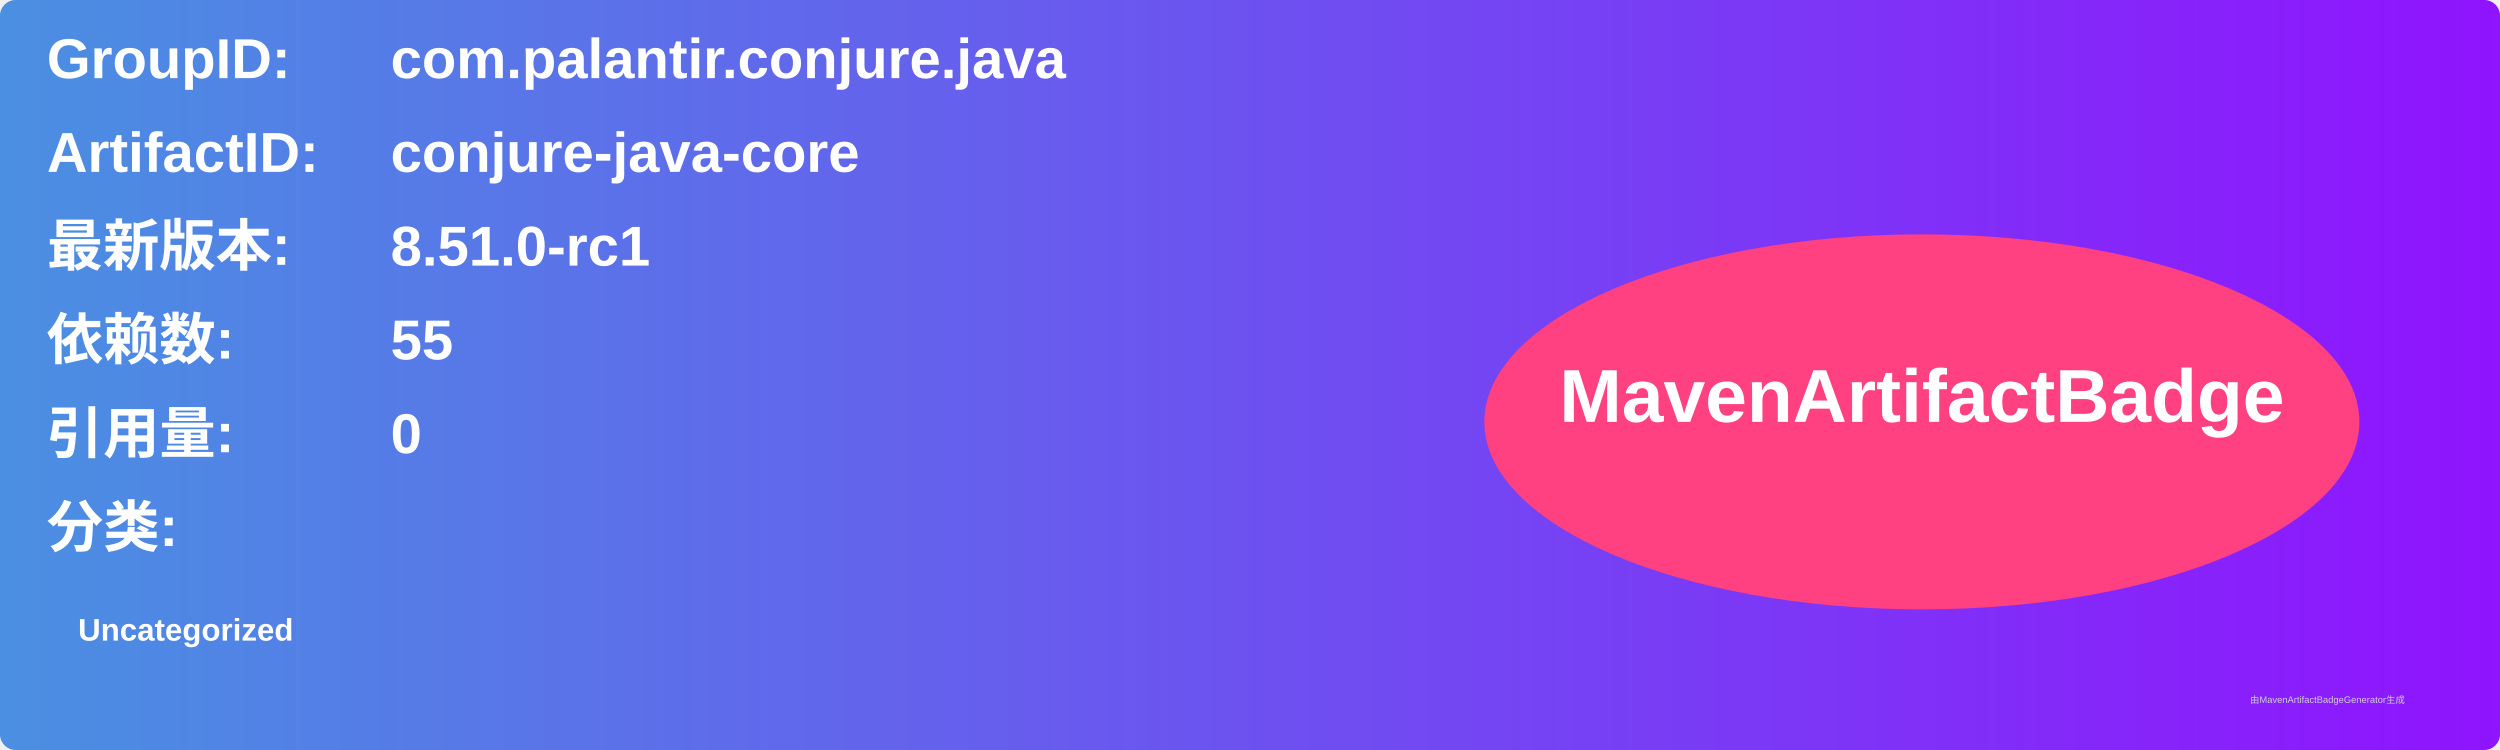
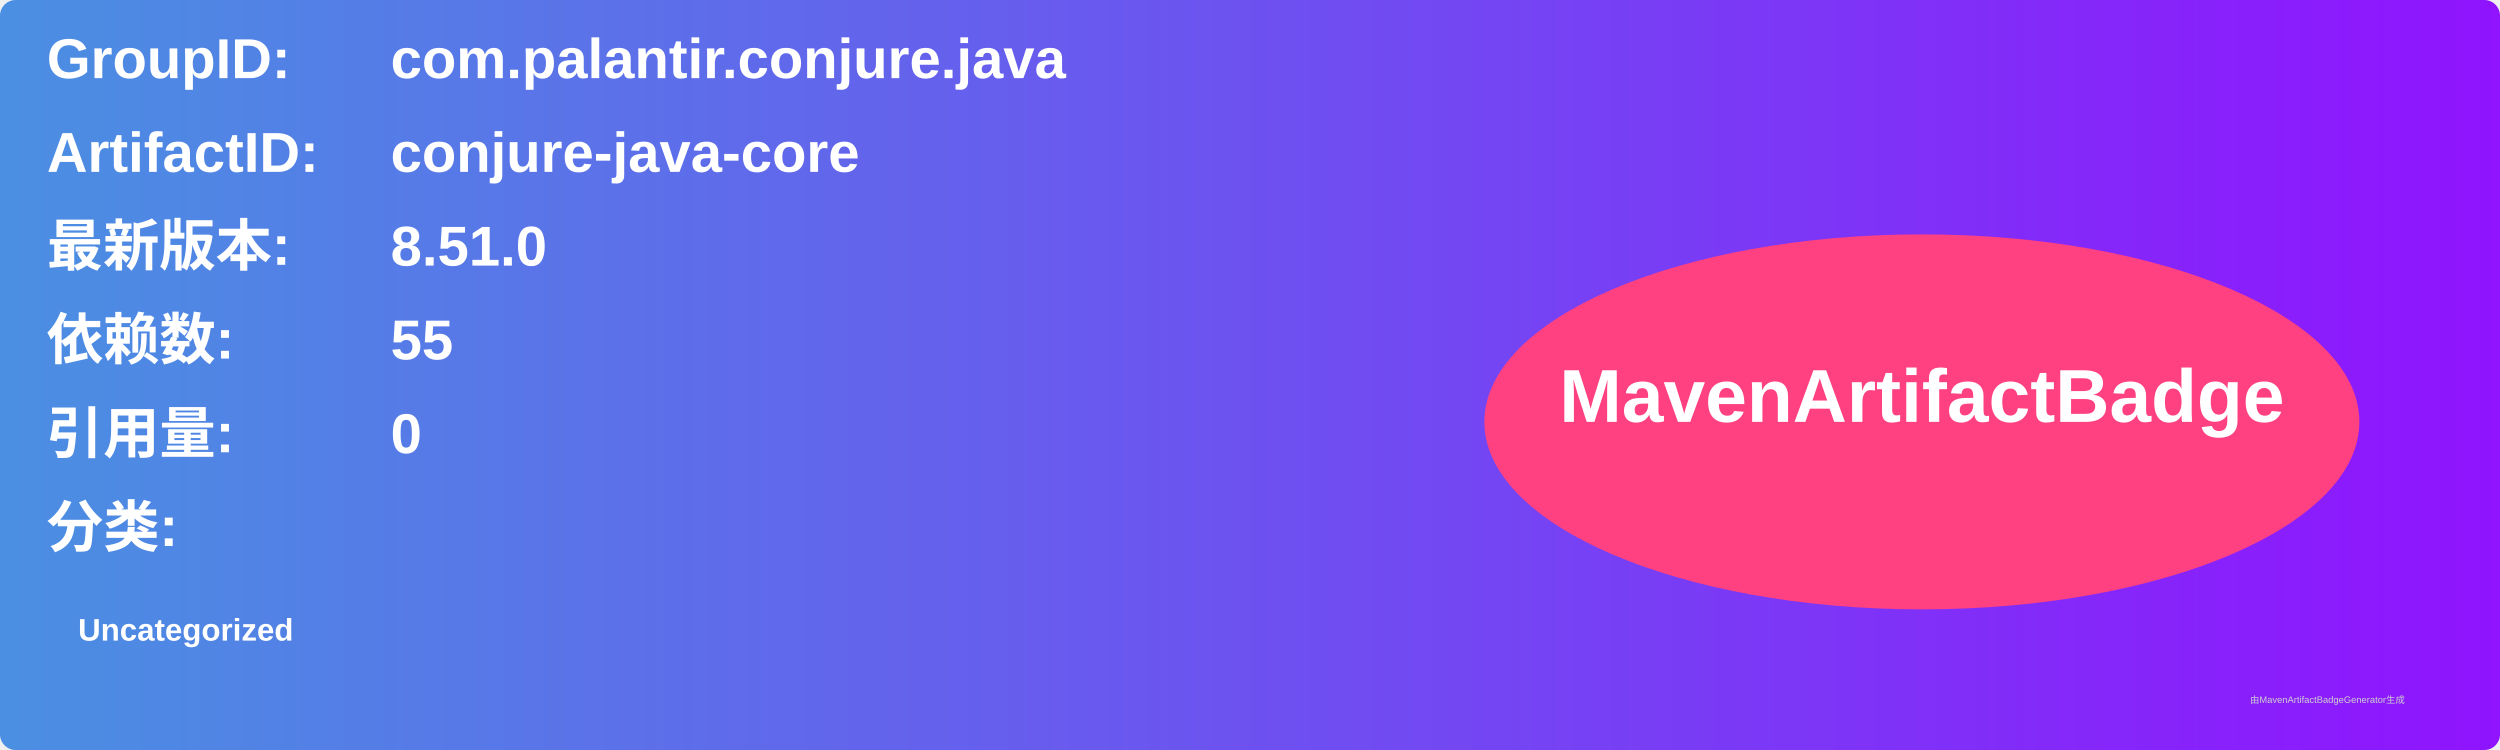
<svg xmlns="http://www.w3.org/2000/svg" width="800" height="240" viewBox="0 0 800 240">
  <linearGradient id="grad" x1="0%" y1="0%" x2="100%" y2="0%">
    <stop offset="0%" stop-color="#4a90e2" />
    <stop offset="100%" stop-color="#9013fe" />
  </linearGradient>
  <rect width="100%" height="100%" rx="5" ry="5" fill="url(#grad)" />
  <g transform="translate(15, 15)">
    <text x="0" y="10" font-family="Arial" font-size="18" fill="white" font-weight="bold" width="260">GroupID:</text>
    <text x="110" y="10" font-family="Arial" font-size="18" fill="white" font-weight="bold" width="460">com.palantir.conjure.java</text>
    <text x="0" y="40" font-family="Arial" font-size="18" fill="white" font-weight="bold" width="260">ArtifactID:</text>
    <text x="110" y="40" font-family="Arial" font-size="18" fill="white" font-weight="bold" width="460">conjure-java-core</text>
    <text x="0" y="70" font-family="Arial" font-size="18" fill="white" font-weight="bold">最新版本:</text>
    <text x="110" y="70" font-family="Arial" font-size="18" fill="white" font-weight="bold">
-       <tspan font-weight="bold">8.51.0-rc1</tspan>
+       <tspan font-weight="bold">8.51.0</tspan>
    </text>
    <text x="0" y="100" font-family="Arial" font-size="18" fill="white" font-weight="bold">依赖数: </text>
    <text x="110" y="100" font-family="Arial" font-size="18" fill="white">
      <tspan font-weight="bold">55</tspan>
    </text>
    <text x="0" y="130" font-family="Arial" font-size="18" fill="white" font-weight="bold">引用量: </text>
    <text x="110" y="130" font-family="Arial" font-size="18" fill="white">
      <tspan font-weight="bold">0</tspan>
    </text>
    <text x="0" y="160" font-family="Arial" font-size="18" fill="white" font-weight="bold">分类:</text>
    <text x="10" y="190" font-family="Arial" font-size="10" fill="white">
      <tspan font-weight="bold">Uncategorized</tspan>
    </text>
    <ellipse cx="600" cy="120" rx="140" ry="60" fill="#ff4081" />
    <text x="600" y="120" text-anchor="middle" font-family="Arial" font-size="24" fill="white" font-weight="bold">MavenArtifactBadge</text>
  </g>
  <text x="720" y="225" font-family="Arial" font-size="3" fill="#d0d0d0">由MavenArtifactBadgeGenerator生成</text>
</svg>
